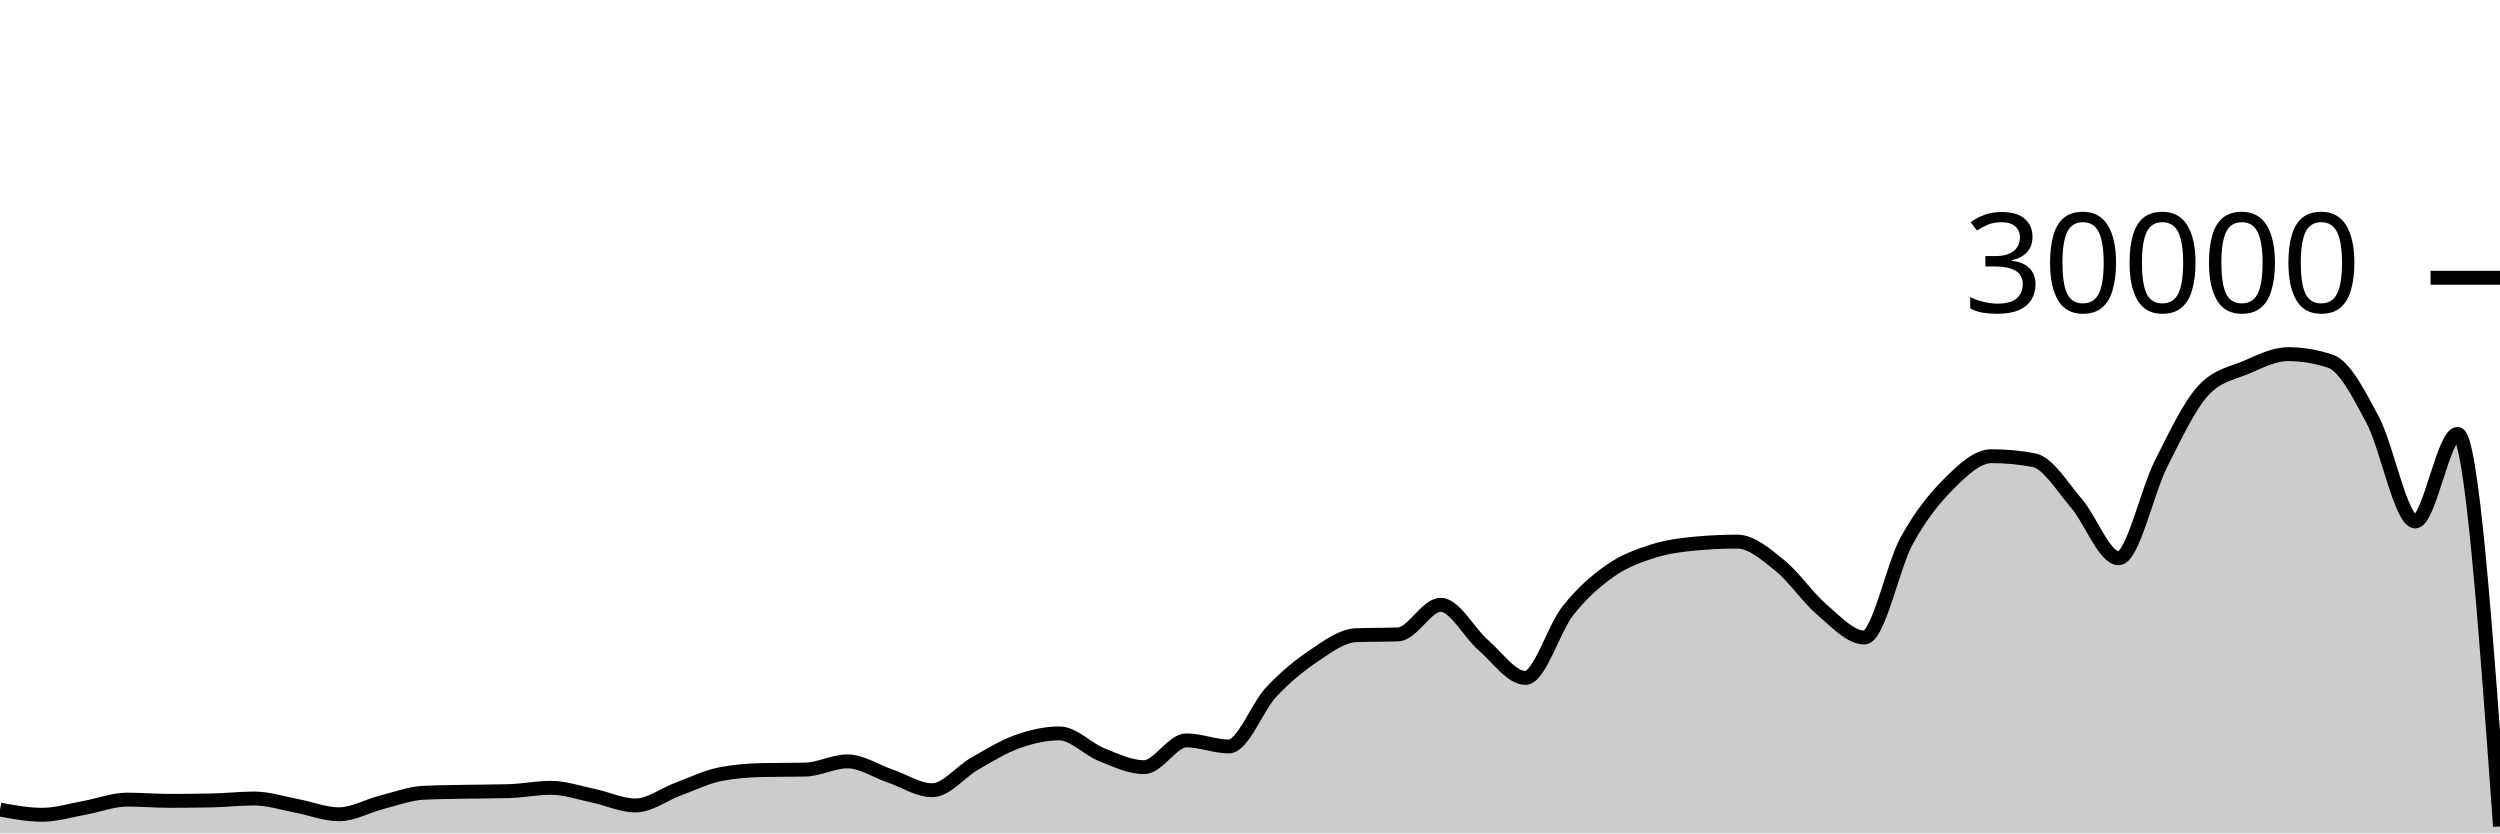
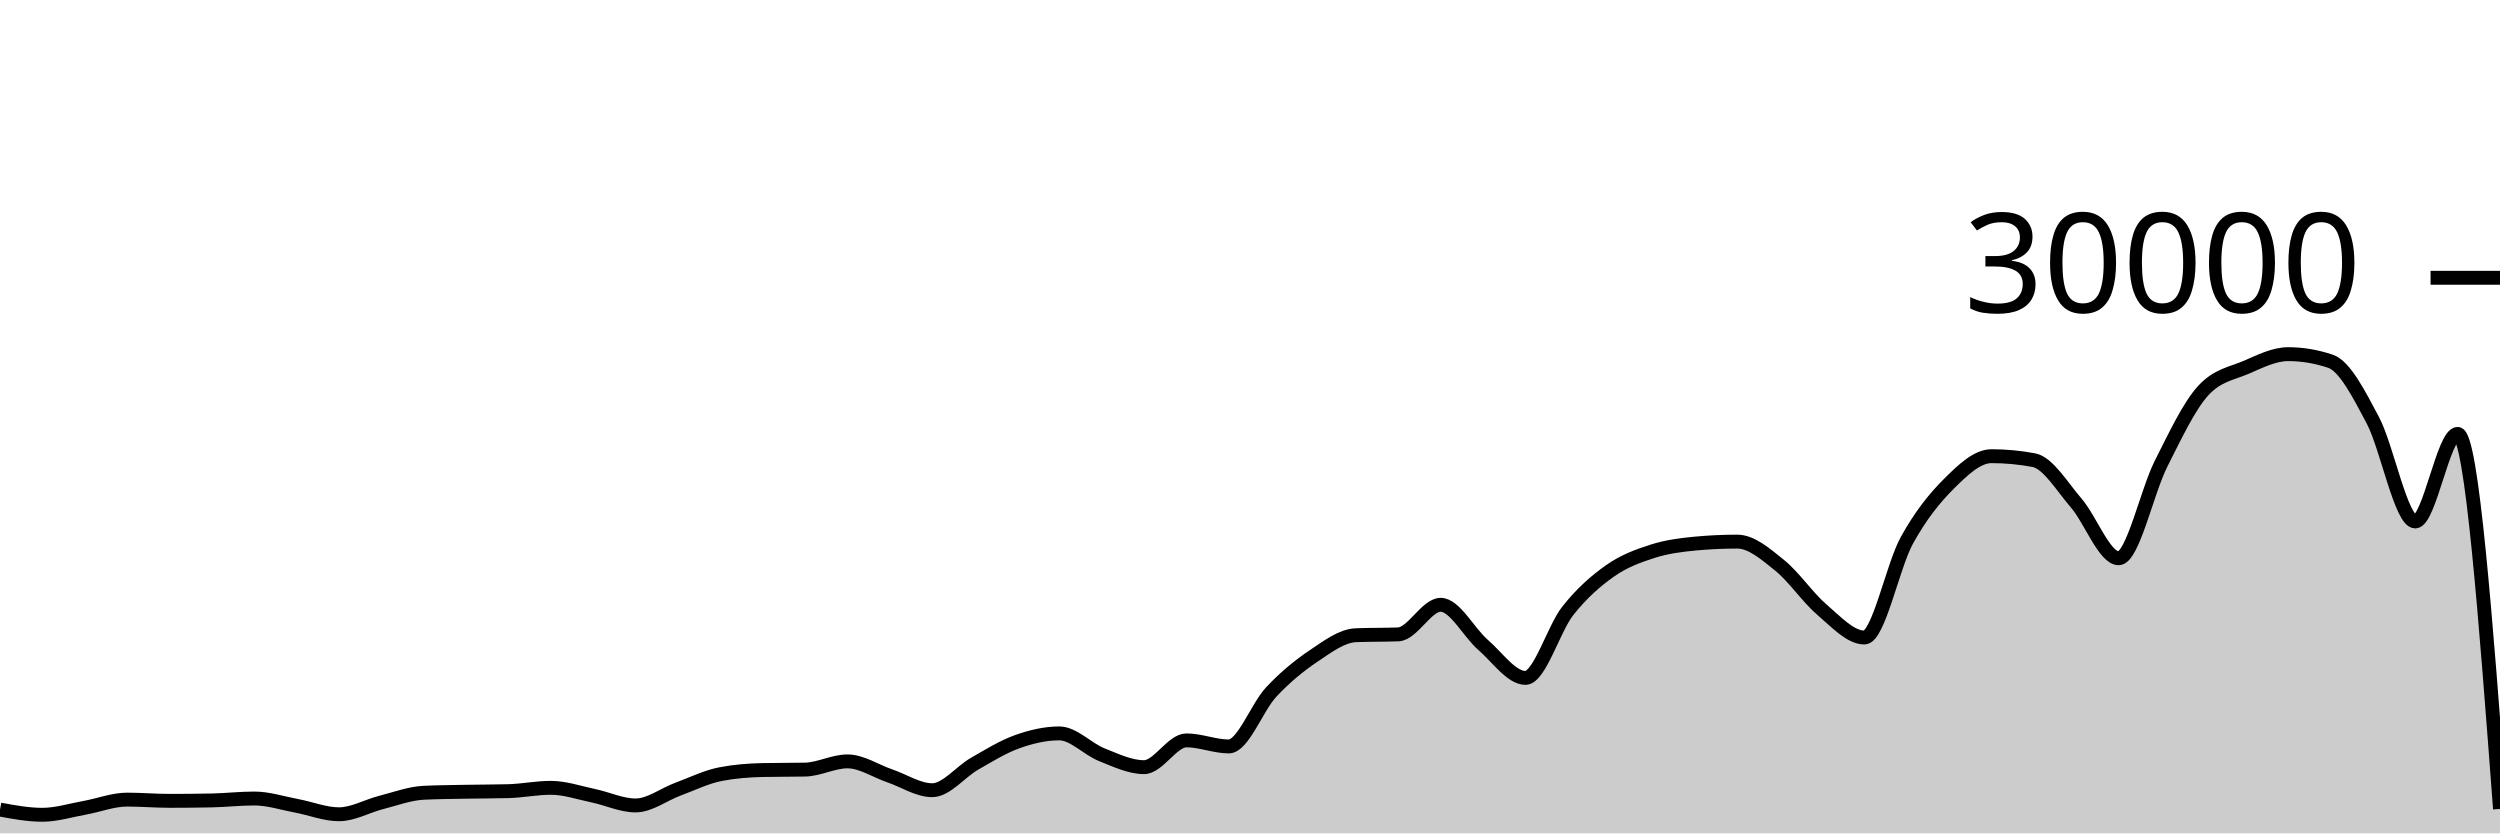
<svg xmlns="http://www.w3.org/2000/svg" viewBox="0 0 180 60">
  <g transform="translate(0,20)">
-     <path class="area" fill="rgba(0, 0, 0, 0.2)" d="M0,38.289C1.017,38.477,2.034,38.664,3.051,38.664C4.068,38.664,5.085,38.341,6.102,38.159C7.119,37.977,8.136,37.572,9.153,37.572C10.169,37.572,11.186,37.661,12.203,37.661C13.22,37.661,14.237,37.651,15.254,37.631C16.271,37.61,17.288,37.492,18.305,37.492C19.322,37.492,20.339,37.831,21.356,38.02C22.373,38.209,23.39,38.627,24.407,38.627C25.424,38.627,26.441,38.031,27.458,37.773C28.475,37.515,29.492,37.128,30.508,37.079C31.525,37.03,32.542,37.025,33.559,37.005C34.576,36.986,35.593,36.991,36.61,36.963C37.627,36.934,38.644,36.723,39.661,36.723C40.678,36.723,41.695,37.079,42.712,37.291C43.729,37.502,44.746,37.992,45.763,37.992C46.78,37.992,47.797,37.194,48.814,36.819C49.831,36.444,50.847,35.94,51.864,35.741C52.881,35.542,53.898,35.464,54.915,35.443C55.932,35.421,56.949,35.432,57.966,35.411C58.983,35.389,60,34.819,61.017,34.819C62.034,34.819,63.051,35.517,64.068,35.863C65.085,36.209,66.102,36.895,67.119,36.895C68.136,36.895,69.153,35.57,70.169,34.989C71.186,34.408,72.203,33.774,73.22,33.409C74.237,33.045,75.254,32.804,76.271,32.804C77.288,32.804,78.305,33.931,79.322,34.336C80.339,34.741,81.356,35.235,82.373,35.235C83.39,35.235,84.407,33.307,85.424,33.307C86.441,33.307,87.458,33.744,88.475,33.744C89.492,33.744,90.508,30.913,91.525,29.828C92.542,28.743,93.559,27.914,94.576,27.232C95.593,26.55,96.61,25.775,97.627,25.735C98.644,25.695,99.661,25.715,100.678,25.675C101.695,25.635,102.712,23.545,103.729,23.545C104.746,23.545,105.763,25.553,106.78,26.431C107.797,27.308,108.814,28.809,109.831,28.809C110.847,28.809,111.864,25.266,112.881,23.98C113.898,22.694,114.915,21.81,115.932,21.096C116.949,20.382,117.966,20.019,118.983,19.693C120,19.367,121.017,19.236,122.034,19.14C123.051,19.044,124.068,18.996,125.085,18.996C126.102,18.996,127.119,19.886,128.136,20.704C129.153,21.522,130.169,23.036,131.186,23.903C132.203,24.769,133.22,25.901,134.237,25.901C135.254,25.901,136.271,20.765,137.288,18.917C138.305,17.07,139.322,15.827,140.339,14.815C141.356,13.803,142.373,12.845,143.39,12.845C144.407,12.845,145.424,12.941,146.441,13.132C147.458,13.323,148.475,15.047,149.492,16.224C150.508,17.401,151.525,20.195,152.542,20.195C153.559,20.195,154.576,15.407,155.593,13.393C156.61,11.379,157.627,9.212,158.644,8.111C159.661,7.009,160.678,6.894,161.695,6.459C162.712,6.023,163.729,5.499,164.746,5.499C165.763,5.499,166.78,5.669,167.797,6.011C168.814,6.352,169.831,8.342,170.847,10.264C171.864,12.186,172.881,17.545,173.898,17.545C174.915,17.545,175.932,11.24,176.949,11.24C177.966,11.24,178.983,25.372,180,39.504L180,40C178.983,40,177.966,40,176.949,40C175.932,40,174.915,40,173.898,40C172.881,40,171.864,40,170.847,40C169.831,40,168.814,40,167.797,40C166.78,40,165.763,40,164.746,40C163.729,40,162.712,40,161.695,40C160.678,40,159.661,40,158.644,40C157.627,40,156.61,40,155.593,40C154.576,40,153.559,40,152.542,40C151.525,40,150.508,40,149.492,40C148.475,40,147.458,40,146.441,40C145.424,40,144.407,40,143.39,40C142.373,40,141.356,40,140.339,40C139.322,40,138.305,40,137.288,40C136.271,40,135.254,40,134.237,40C133.22,40,132.203,40,131.186,40C130.169,40,129.153,40,128.136,40C127.119,40,126.102,40,125.085,40C124.068,40,123.051,40,122.034,40C121.017,40,120,40,118.983,40C117.966,40,116.949,40,115.932,40C114.915,40,113.898,40,112.881,40C111.864,40,110.847,40,109.831,40C108.814,40,107.797,40,106.78,40C105.763,40,104.746,40,103.729,40C102.712,40,101.695,40,100.678,40C99.661,40,98.644,40,97.627,40C96.61,40,95.593,40,94.576,40C93.559,40,92.542,40,91.525,40C90.508,40,89.492,40,88.475,40C87.458,40,86.441,40,85.424,40C84.407,40,83.39,40,82.373,40C81.356,40,80.339,40,79.322,40C78.305,40,77.288,40,76.271,40C75.254,40,74.237,40,73.22,40C72.203,40,71.186,40,70.169,40C69.153,40,68.136,40,67.119,40C66.102,40,65.085,40,64.068,40C63.051,40,62.034,40,61.017,40C60,40,58.983,40,57.966,40C56.949,40,55.932,40,54.915,40C53.898,40,52.881,40,51.864,40C50.847,40,49.831,40,48.814,40C47.797,40,46.78,40,45.763,40C44.746,40,43.729,40,42.712,40C41.695,40,40.678,40,39.661,40C38.644,40,37.627,40,36.61,40C35.593,40,34.576,40,33.559,40C32.542,40,31.525,40,30.508,40C29.492,40,28.475,40,27.458,40C26.441,40,25.424,40,24.407,40C23.39,40,22.373,40,21.356,40C20.339,40,19.322,40,18.305,40C17.288,40,16.271,40,15.254,40C14.237,40,13.22,40,12.203,40C11.186,40,10.169,40,9.153,40C8.136,40,7.119,40,6.102,40C5.085,40,4.068,40,3.051,40C2.034,40,1.017,40,0,40Z" />
-     <path class="line" stroke="black" fill="none" d="M0,38.289C1.017,38.477,2.034,38.664,3.051,38.664C4.068,38.664,5.085,38.341,6.102,38.159C7.119,37.977,8.136,37.572,9.153,37.572C10.169,37.572,11.186,37.661,12.203,37.661C13.22,37.661,14.237,37.651,15.254,37.631C16.271,37.61,17.288,37.492,18.305,37.492C19.322,37.492,20.339,37.831,21.356,38.02C22.373,38.209,23.39,38.627,24.407,38.627C25.424,38.627,26.441,38.031,27.458,37.773C28.475,37.515,29.492,37.128,30.508,37.079C31.525,37.03,32.542,37.025,33.559,37.005C34.576,36.986,35.593,36.991,36.61,36.963C37.627,36.934,38.644,36.723,39.661,36.723C40.678,36.723,41.695,37.079,42.712,37.291C43.729,37.502,44.746,37.992,45.763,37.992C46.78,37.992,47.797,37.194,48.814,36.819C49.831,36.444,50.847,35.94,51.864,35.741C52.881,35.542,53.898,35.464,54.915,35.443C55.932,35.421,56.949,35.432,57.966,35.411C58.983,35.389,60,34.819,61.017,34.819C62.034,34.819,63.051,35.517,64.068,35.863C65.085,36.209,66.102,36.895,67.119,36.895C68.136,36.895,69.153,35.57,70.169,34.989C71.186,34.408,72.203,33.774,73.22,33.409C74.237,33.045,75.254,32.804,76.271,32.804C77.288,32.804,78.305,33.931,79.322,34.336C80.339,34.741,81.356,35.235,82.373,35.235C83.39,35.235,84.407,33.307,85.424,33.307C86.441,33.307,87.458,33.744,88.475,33.744C89.492,33.744,90.508,30.913,91.525,29.828C92.542,28.743,93.559,27.914,94.576,27.232C95.593,26.55,96.61,25.775,97.627,25.735C98.644,25.695,99.661,25.715,100.678,25.675C101.695,25.635,102.712,23.545,103.729,23.545C104.746,23.545,105.763,25.553,106.78,26.431C107.797,27.308,108.814,28.809,109.831,28.809C110.847,28.809,111.864,25.266,112.881,23.98C113.898,22.694,114.915,21.81,115.932,21.096C116.949,20.382,117.966,20.019,118.983,19.693C120,19.367,121.017,19.236,122.034,19.14C123.051,19.044,124.068,18.996,125.085,18.996C126.102,18.996,127.119,19.886,128.136,20.704C129.153,21.522,130.169,23.036,131.186,23.903C132.203,24.769,133.22,25.901,134.237,25.901C135.254,25.901,136.271,20.765,137.288,18.917C138.305,17.07,139.322,15.827,140.339,14.815C141.356,13.803,142.373,12.845,143.39,12.845C144.407,12.845,145.424,12.941,146.441,13.132C147.458,13.323,148.475,15.047,149.492,16.224C150.508,17.401,151.525,20.195,152.542,20.195C153.559,20.195,154.576,15.407,155.593,13.393C156.61,11.379,157.627,9.212,158.644,8.111C159.661,7.009,160.678,6.894,161.695,6.459C162.712,6.023,163.729,5.499,164.746,5.499C165.763,5.499,166.78,5.669,167.797,6.011C168.814,6.352,169.831,8.342,170.847,10.264C171.864,12.186,172.881,17.545,173.898,17.545C174.915,17.545,175.932,11.24,176.949,11.24C177.966,11.24,178.983,25.372,180,39.504" />
+     <path class="area" fill="rgba(0, 0, 0, 0.2)" d="M0,38.289C1.017,38.477,2.034,38.664,3.051,38.664C4.068,38.664,5.085,38.341,6.102,38.159C7.119,37.977,8.136,37.572,9.153,37.572C10.169,37.572,11.186,37.661,12.203,37.661C13.22,37.661,14.237,37.651,15.254,37.631C16.271,37.61,17.288,37.492,18.305,37.492C19.322,37.492,20.339,37.831,21.356,38.02C22.373,38.209,23.39,38.627,24.407,38.627C25.424,38.627,26.441,38.031,27.458,37.773C28.475,37.515,29.492,37.128,30.508,37.079C31.525,37.03,32.542,37.025,33.559,37.005C34.576,36.986,35.593,36.991,36.61,36.963C37.627,36.934,38.644,36.723,39.661,36.723C40.678,36.723,41.695,37.079,42.712,37.291C43.729,37.502,44.746,37.992,45.763,37.992C46.78,37.992,47.797,37.194,48.814,36.819C49.831,36.444,50.847,35.94,51.864,35.741C52.881,35.542,53.898,35.464,54.915,35.443C55.932,35.421,56.949,35.432,57.966,35.411C58.983,35.389,60,34.819,61.017,34.819C62.034,34.819,63.051,35.517,64.068,35.863C65.085,36.209,66.102,36.895,67.119,36.895C68.136,36.895,69.153,35.57,70.169,34.989C71.186,34.408,72.203,33.774,73.22,33.409C74.237,33.045,75.254,32.804,76.271,32.804C77.288,32.804,78.305,33.931,79.322,34.336C80.339,34.741,81.356,35.235,82.373,35.235C83.39,35.235,84.407,33.307,85.424,33.307C86.441,33.307,87.458,33.744,88.475,33.744C89.492,33.744,90.508,30.913,91.525,29.828C92.542,28.743,93.559,27.914,94.576,27.232C95.593,26.55,96.61,25.775,97.627,25.735C98.644,25.695,99.661,25.715,100.678,25.675C101.695,25.635,102.712,23.545,103.729,23.545C104.746,23.545,105.763,25.553,106.78,26.431C107.797,27.308,108.814,28.809,109.831,28.809C110.847,28.809,111.864,25.266,112.881,23.98C113.898,22.694,114.915,21.81,115.932,21.096C116.949,20.382,117.966,20.019,118.983,19.693C120,19.367,121.017,19.236,122.034,19.14C123.051,19.044,124.068,18.996,125.085,18.996C126.102,18.996,127.119,19.886,128.136,20.704C129.153,21.522,130.169,23.036,131.186,23.903C132.203,24.769,133.22,25.901,134.237,25.901C135.254,25.901,136.271,20.765,137.288,18.917C138.305,17.07,139.322,15.827,140.339,14.815C141.356,13.803,142.373,12.845,143.39,12.845C144.407,12.845,145.424,12.941,146.441,13.132C147.458,13.323,148.475,15.047,149.492,16.224C150.508,17.401,151.525,20.195,152.542,20.195C153.559,20.195,154.576,15.407,155.593,13.393C156.61,11.379,157.627,9.212,158.644,8.111C159.661,7.009,160.678,6.894,161.695,6.459C162.712,6.023,163.729,5.499,164.746,5.499C165.763,5.499,166.78,5.669,167.797,6.011C168.814,6.352,169.831,8.342,170.847,10.264C171.864,12.186,172.881,17.545,173.898,17.545C174.915,17.545,175.932,11.24,176.949,11.24C177.966,11.24,178.983,24.741,180,38.243L180,40C178.983,40,177.966,40,176.949,40C175.932,40,174.915,40,173.898,40C172.881,40,171.864,40,170.847,40C169.831,40,168.814,40,167.797,40C166.78,40,165.763,40,164.746,40C163.729,40,162.712,40,161.695,40C160.678,40,159.661,40,158.644,40C157.627,40,156.61,40,155.593,40C154.576,40,153.559,40,152.542,40C151.525,40,150.508,40,149.492,40C148.475,40,147.458,40,146.441,40C145.424,40,144.407,40,143.39,40C142.373,40,141.356,40,140.339,40C139.322,40,138.305,40,137.288,40C136.271,40,135.254,40,134.237,40C133.22,40,132.203,40,131.186,40C130.169,40,129.153,40,128.136,40C127.119,40,126.102,40,125.085,40C124.068,40,123.051,40,122.034,40C121.017,40,120,40,118.983,40C117.966,40,116.949,40,115.932,40C114.915,40,113.898,40,112.881,40C111.864,40,110.847,40,109.831,40C108.814,40,107.797,40,106.78,40C105.763,40,104.746,40,103.729,40C102.712,40,101.695,40,100.678,40C99.661,40,98.644,40,97.627,40C96.61,40,95.593,40,94.576,40C93.559,40,92.542,40,91.525,40C90.508,40,89.492,40,88.475,40C87.458,40,86.441,40,85.424,40C84.407,40,83.39,40,82.373,40C81.356,40,80.339,40,79.322,40C78.305,40,77.288,40,76.271,40C75.254,40,74.237,40,73.22,40C72.203,40,71.186,40,70.169,40C69.153,40,68.136,40,67.119,40C66.102,40,65.085,40,64.068,40C63.051,40,62.034,40,61.017,40C60,40,58.983,40,57.966,40C56.949,40,55.932,40,54.915,40C53.898,40,52.881,40,51.864,40C50.847,40,49.831,40,48.814,40C47.797,40,46.78,40,45.763,40C44.746,40,43.729,40,42.712,40C41.695,40,40.678,40,39.661,40C38.644,40,37.627,40,36.61,40C35.593,40,34.576,40,33.559,40C32.542,40,31.525,40,30.508,40C29.492,40,28.475,40,27.458,40C26.441,40,25.424,40,24.407,40C23.39,40,22.373,40,21.356,40C20.339,40,19.322,40,18.305,40C17.288,40,16.271,40,15.254,40C14.237,40,13.22,40,12.203,40C11.186,40,10.169,40,9.153,40C8.136,40,7.119,40,6.102,40C5.085,40,4.068,40,3.051,40C2.034,40,1.017,40,0,40Z" />
+     <path class="line" stroke="black" fill="none" d="M0,38.289C1.017,38.477,2.034,38.664,3.051,38.664C4.068,38.664,5.085,38.341,6.102,38.159C7.119,37.977,8.136,37.572,9.153,37.572C10.169,37.572,11.186,37.661,12.203,37.661C13.22,37.661,14.237,37.651,15.254,37.631C16.271,37.61,17.288,37.492,18.305,37.492C19.322,37.492,20.339,37.831,21.356,38.02C22.373,38.209,23.39,38.627,24.407,38.627C25.424,38.627,26.441,38.031,27.458,37.773C28.475,37.515,29.492,37.128,30.508,37.079C31.525,37.03,32.542,37.025,33.559,37.005C34.576,36.986,35.593,36.991,36.61,36.963C37.627,36.934,38.644,36.723,39.661,36.723C40.678,36.723,41.695,37.079,42.712,37.291C43.729,37.502,44.746,37.992,45.763,37.992C46.78,37.992,47.797,37.194,48.814,36.819C49.831,36.444,50.847,35.94,51.864,35.741C52.881,35.542,53.898,35.464,54.915,35.443C55.932,35.421,56.949,35.432,57.966,35.411C58.983,35.389,60,34.819,61.017,34.819C62.034,34.819,63.051,35.517,64.068,35.863C65.085,36.209,66.102,36.895,67.119,36.895C68.136,36.895,69.153,35.57,70.169,34.989C71.186,34.408,72.203,33.774,73.22,33.409C74.237,33.045,75.254,32.804,76.271,32.804C77.288,32.804,78.305,33.931,79.322,34.336C80.339,34.741,81.356,35.235,82.373,35.235C83.39,35.235,84.407,33.307,85.424,33.307C86.441,33.307,87.458,33.744,88.475,33.744C89.492,33.744,90.508,30.913,91.525,29.828C92.542,28.743,93.559,27.914,94.576,27.232C95.593,26.55,96.61,25.775,97.627,25.735C98.644,25.695,99.661,25.715,100.678,25.675C101.695,25.635,102.712,23.545,103.729,23.545C104.746,23.545,105.763,25.553,106.78,26.431C107.797,27.308,108.814,28.809,109.831,28.809C110.847,28.809,111.864,25.266,112.881,23.98C113.898,22.694,114.915,21.81,115.932,21.096C116.949,20.382,117.966,20.019,118.983,19.693C120,19.367,121.017,19.236,122.034,19.14C123.051,19.044,124.068,18.996,125.085,18.996C126.102,18.996,127.119,19.886,128.136,20.704C129.153,21.522,130.169,23.036,131.186,23.903C132.203,24.769,133.22,25.901,134.237,25.901C135.254,25.901,136.271,20.765,137.288,18.917C138.305,17.07,139.322,15.827,140.339,14.815C141.356,13.803,142.373,12.845,143.39,12.845C144.407,12.845,145.424,12.941,146.441,13.132C147.458,13.323,148.475,15.047,149.492,16.224C150.508,17.401,151.525,20.195,152.542,20.195C153.559,20.195,154.576,15.407,155.593,13.393C156.61,11.379,157.627,9.212,158.644,8.111C159.661,7.009,160.678,6.894,161.695,6.459C162.712,6.023,163.729,5.499,164.746,5.499C165.763,5.499,166.78,5.669,167.797,6.011C168.814,6.352,169.831,8.342,170.847,10.264C171.864,12.186,172.881,17.545,173.898,17.545C174.915,17.545,175.932,11.24,176.949,11.24C177.966,11.24,178.983,24.741,180,38.243" />
    <path class="axis-ceiling" stroke-width="1" stroke="black" fill="none" d="M175,0L180,0" />
    <text class="axis-ceiling-label" font-family="sans-serif" text-anchor="end" font-size="10px" x="170" y="2.5">30000</text>
  </g>
</svg>
